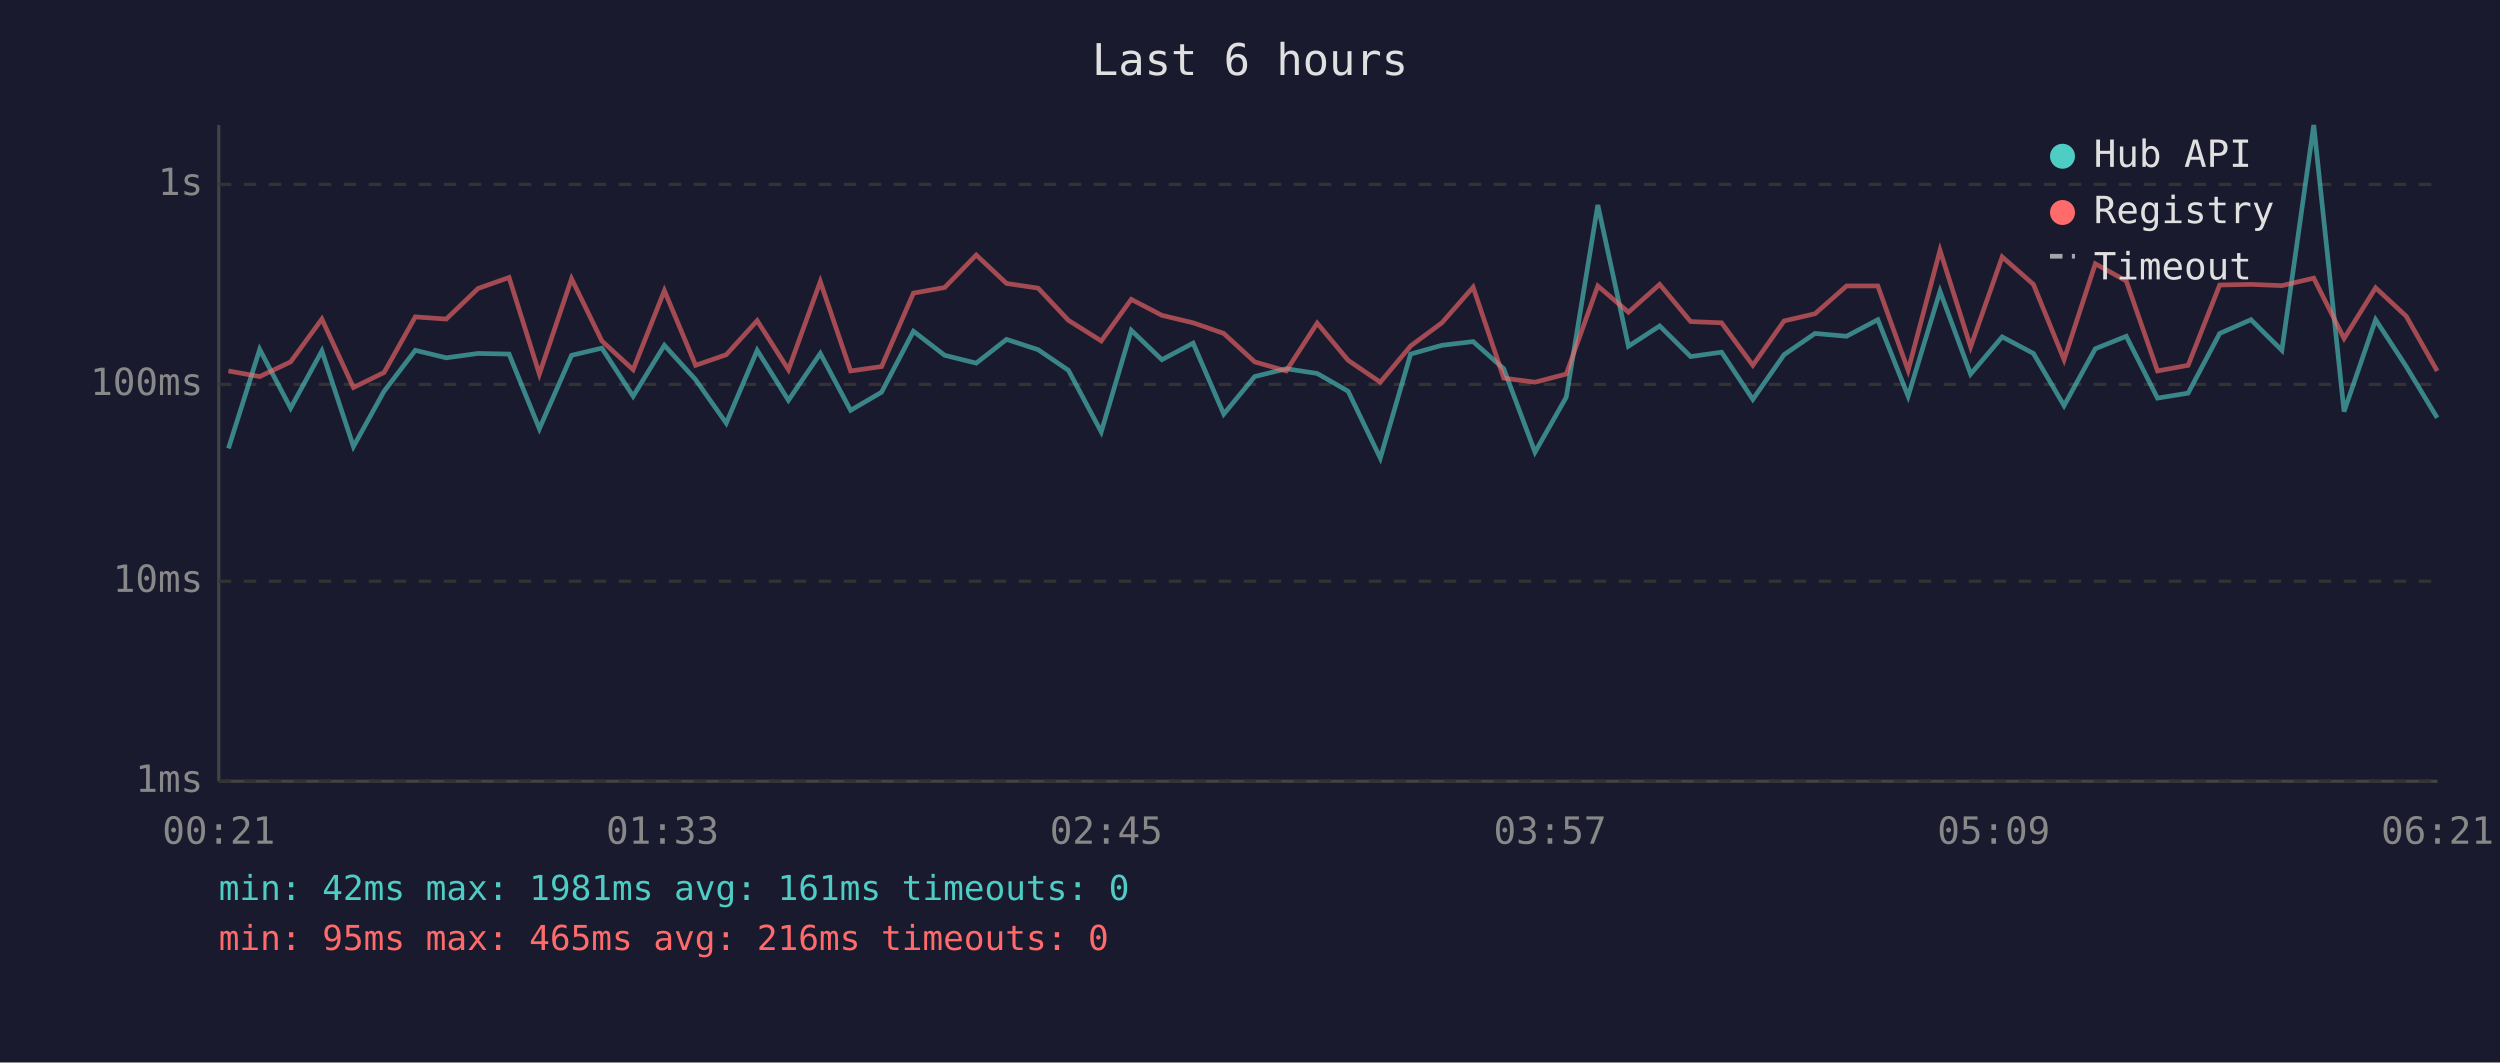
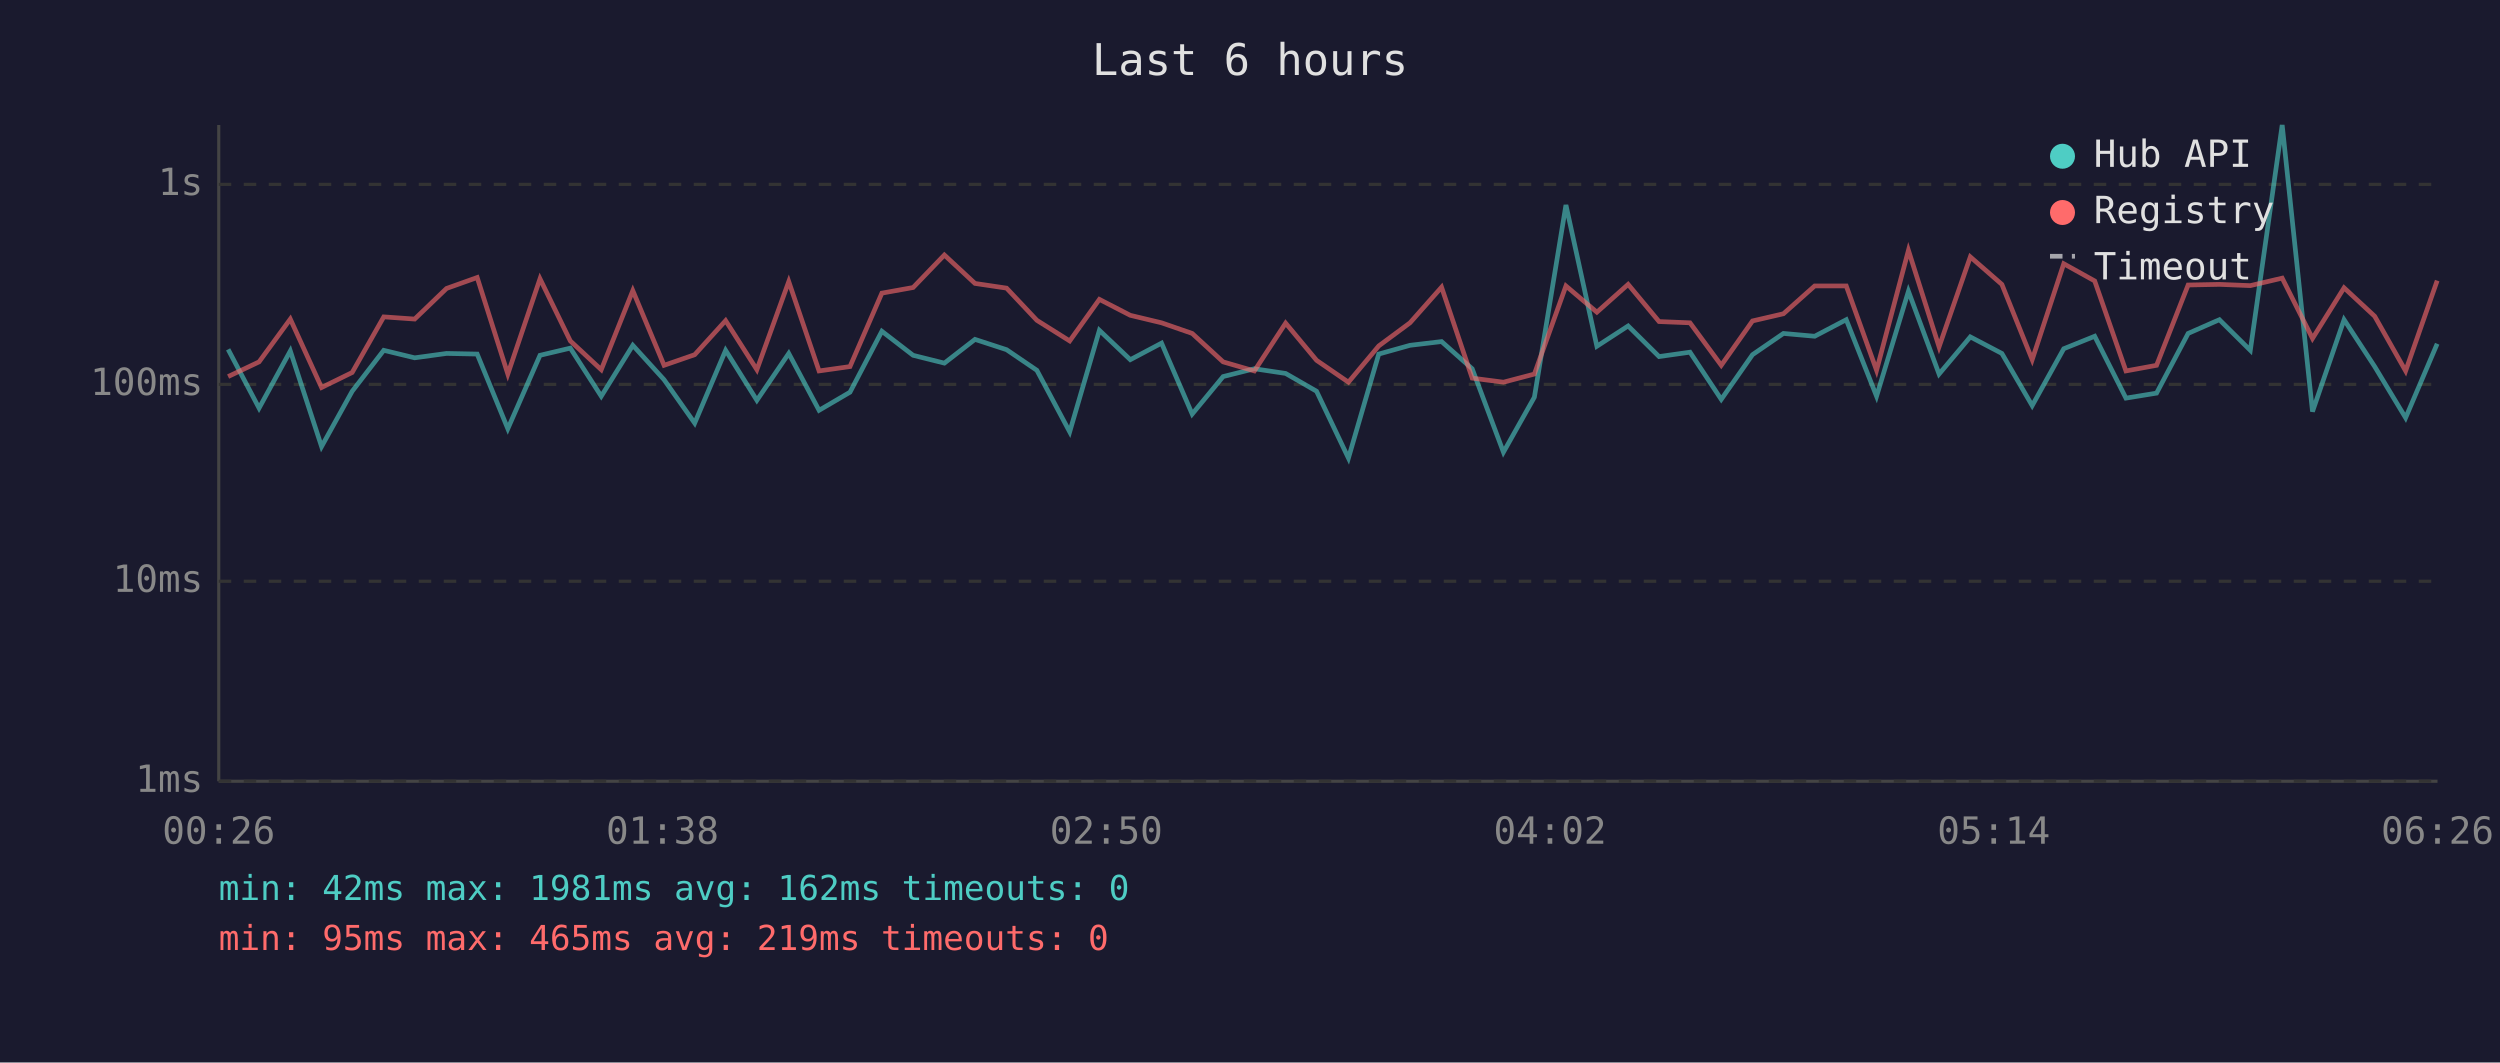
<svg xmlns="http://www.w3.org/2000/svg" viewBox="0 0 800 340" font-family="monospace" font-size="12">
  <rect width="800" height="340" fill="#1a1a2e" />
  <text x="400" y="24" fill="#e0e0e0" font-size="14" text-anchor="middle">Last 6 hours</text>
  <line x1="70" y1="40" x2="70" y2="250" stroke="#444" stroke-width="1" />
  <line x1="70" y1="250" x2="780" y2="250" stroke="#444" stroke-width="1" />
  <line x1="70" y1="250" x2="780" y2="250" stroke="#333" stroke-width="1" stroke-dasharray="4" />
  <text x="65" y="250" fill="#888" text-anchor="end" dominant-baseline="middle">1ms</text>
  <line x1="70" y1="186" x2="780" y2="186" stroke="#333" stroke-width="1" stroke-dasharray="4" />
  <text x="65" y="186" fill="#888" text-anchor="end" dominant-baseline="middle">10ms</text>
  <line x1="70" y1="123" x2="780" y2="123" stroke="#333" stroke-width="1" stroke-dasharray="4" />
  <text x="65" y="123" fill="#888" text-anchor="end" dominant-baseline="middle">100ms</text>
  <line x1="70" y1="59" x2="780" y2="59" stroke="#333" stroke-width="1" stroke-dasharray="4" />
  <text x="65" y="59" fill="#888" text-anchor="end" dominant-baseline="middle">1s</text>
-   <text x="70" y="270" fill="#888" text-anchor="middle">00:21</text>
-   <text x="212" y="270" fill="#888" text-anchor="middle">01:33</text>
-   <text x="354" y="270" fill="#888" text-anchor="middle">02:45</text>
-   <text x="496" y="270" fill="#888" text-anchor="middle">03:57</text>
-   <text x="638" y="270" fill="#888" text-anchor="middle">05:09</text>
-   <text x="780" y="270" fill="#888" text-anchor="middle">06:21</text>
-   <polyline points="73.1,143.5 83.1,111.8 93.0,130.6 103.0,112.3 113.1,142.9 122.9,125.2 132.9,112.1 142.8,114.5 153.0,113.1 162.9,113.3 172.6,137.2 182.9,113.7 192.6,111.4 202.6,126.8 212.6,110.5 222.6,121.5 232.4,135.4 242.3,112.1 252.3,128.1 262.5,113.1 272.2,131.3 282.1,125.5 292.3,106.0 302.3,113.7 312.4,116.2 322.1,108.6 332.2,111.9 341.9,118.5 352.4,138.2 362.0,105.7 371.8,115.1 381.8,109.8 391.6,132.5 401.5,120.5 411.6,118.0 421.5,119.5 431.4,125.2 441.7,146.6 451.4,113.3 461.4,110.5 471.4,109.3 481.2,118.0 491.2,144.7 501.2,127.1 511.3,65.6 521.1,110.8 531.1,104.3 541.0,114.1 550.9,112.7 560.9,127.8 570.9,113.5 580.8,106.7 590.9,107.6 600.9,102.3 610.6,126.8 620.8,93.2 630.6,119.7 640.7,107.8 650.7,113.1 660.5,129.8 670.5,111.6 680.4,107.6 690.4,127.4 700.2,125.8 710.3,106.7 720.3,102.3 730.2,112.1 740.4,40.0 750.1,131.7 760.2,102.3 770.0,117.3 779.9,133.7" fill="none" stroke="#4ecdc4" stroke-width="1.5" opacity="0.6" />
-   <polyline points="73.1,118.7 83.1,120.5 93.0,115.8 103.0,102.1 113.1,124.0 122.9,119.2 132.9,101.4 142.8,102.1 153.0,92.3 162.9,88.8 172.6,119.7 182.9,89.2 192.6,109.1 202.6,118.3 212.6,93.0 222.6,116.9 232.4,113.5 242.3,102.6 252.3,118.3 262.5,90.1 272.2,118.7 282.1,117.3 292.3,93.8 302.3,92.0 312.4,81.6 322.1,90.7 332.2,92.2 341.9,102.5 352.4,109.1 362.0,95.8 371.8,100.9 381.8,103.3 391.6,106.7 401.5,115.8 411.6,118.7 421.5,103.4 431.4,115.3 441.7,122.3 451.4,110.7 461.4,103.3 471.4,91.9 481.2,121.0 491.2,122.3 501.2,119.7 511.3,91.5 521.1,99.9 531.1,91.0 541.0,102.9 550.9,103.3 560.9,116.9 570.9,102.7 580.8,100.4 590.9,91.5 600.9,91.5 610.6,118.5 620.8,80.1 630.6,111.0 640.7,82.2 650.7,91.0 660.5,115.1 670.5,84.4 680.4,89.9 690.4,118.7 700.2,116.9 710.3,91.2 720.3,91.0 730.2,91.4 740.4,89.0 750.1,108.3 760.2,92.1 770.0,101.2 779.9,118.7" fill="none" stroke="#ff6b6b" stroke-width="1.5" opacity="0.6" />
+   <text x="70" y="270" fill="#888" text-anchor="middle">00:26</text>
+   <text x="212" y="270" fill="#888" text-anchor="middle">01:38</text>
+   <text x="354" y="270" fill="#888" text-anchor="middle">02:50</text>
+   <text x="496" y="270" fill="#888" text-anchor="middle">04:02</text>
+   <text x="638" y="270" fill="#888" text-anchor="middle">05:14</text>
+   <text x="780" y="270" fill="#888" text-anchor="middle">06:26</text>
+   <polyline points="73.0,111.8 82.9,130.6 92.9,112.3 102.9,142.9 112.7,125.2 122.8,112.1 132.7,114.5 142.9,113.1 152.7,113.3 162.5,137.2 172.8,113.7 182.5,111.4 192.4,126.8 202.5,110.5 212.5,121.5 222.3,135.4 232.2,112.1 242.2,128.1 252.4,113.1 262.1,131.3 272.0,125.5 282.2,106.0 292.2,113.7 302.2,116.2 312.0,108.6 322.1,111.9 331.8,118.5 342.3,138.2 351.8,105.7 361.7,115.1 371.7,109.8 381.5,132.5 391.4,120.5 401.4,118.0 411.4,119.5 421.3,125.2 431.5,146.6 441.2,113.3 451.2,110.5 461.3,109.3 471.1,118.0 481.1,144.7 491.0,127.1 501.1,65.6 511.0,110.8 521.0,104.3 530.9,114.1 540.8,112.7 550.8,127.8 560.8,113.5 570.7,106.7 580.7,107.6 590.8,102.3 600.5,126.8 610.7,93.2 620.5,119.7 630.5,107.8 640.6,113.1 650.3,129.8 660.4,111.6 670.3,107.6 680.3,127.4 690.1,125.8 700.2,106.7 710.2,102.3 720.1,112.1 730.3,40.0 740.0,131.7 750.1,102.3 759.9,117.3 769.8,133.7 779.9,110.0" fill="none" stroke="#4ecdc4" stroke-width="1.5" opacity="0.6" />
+   <polyline points="73.0,120.5 82.9,115.8 92.9,102.1 102.9,124.0 112.7,119.2 122.8,101.4 132.7,102.1 142.9,92.3 152.7,88.8 162.5,119.7 172.8,89.2 182.5,109.1 192.4,118.3 202.5,93.0 212.5,116.9 222.3,113.5 232.2,102.6 242.2,118.3 252.4,90.1 262.1,118.7 272.0,117.3 282.2,93.8 292.2,92.0 302.2,81.6 312.0,90.7 322.1,92.2 331.8,102.5 342.3,109.1 351.8,95.8 361.7,100.9 371.7,103.3 381.5,106.7 391.4,115.8 401.4,118.7 411.4,103.4 421.3,115.3 431.5,122.3 441.2,110.7 451.2,103.3 461.3,91.9 471.1,121.0 481.1,122.3 491.0,119.7 501.1,91.5 511.0,99.9 521.0,91.0 530.9,102.9 540.8,103.3 550.8,116.9 560.8,102.7 570.7,100.4 580.7,91.5 590.8,91.5 600.5,118.5 610.7,80.1 620.5,111.0 630.5,82.2 640.6,91.0 650.3,115.1 660.4,84.4 670.3,89.9 680.3,118.7 690.1,116.9 700.2,91.2 710.2,91.0 720.1,91.4 730.3,89.0 740.0,108.3 750.1,92.1 759.9,101.2 769.8,118.7 779.9,89.8" fill="none" stroke="#ff6b6b" stroke-width="1.5" opacity="0.6" />
  <circle cx="660" cy="50" r="4" fill="#4ecdc4" />
  <text x="670" y="50" fill="#e0e0e0" dominant-baseline="middle">Hub API</text>
  <circle cx="660" cy="68" r="4" fill="#ff6b6b" />
  <text x="670" y="68" fill="#e0e0e0" dominant-baseline="middle">Registry</text>
  <line x1="656" y1="82" x2="664" y2="82" stroke="#e0e0e0" stroke-width="1.5" stroke-dasharray="4,3" opacity="0.7" />
  <text x="670" y="86" fill="#e0e0e0" dominant-baseline="middle">Timeout</text>
-   <text x="70" y="288" fill="#4ecdc4" font-size="11">min: 42ms  max: 1981ms  avg: 161ms  timeouts: 0</text>
-   <text x="70" y="304" fill="#ff6b6b" font-size="11">min: 95ms  max: 465ms  avg: 216ms  timeouts: 0</text>
+   <text x="70" y="288" fill="#4ecdc4" font-size="11">min: 42ms  max: 1981ms  avg: 162ms  timeouts: 0</text>
+   <text x="70" y="304" fill="#ff6b6b" font-size="11">min: 95ms  max: 465ms  avg: 219ms  timeouts: 0</text>
</svg>
